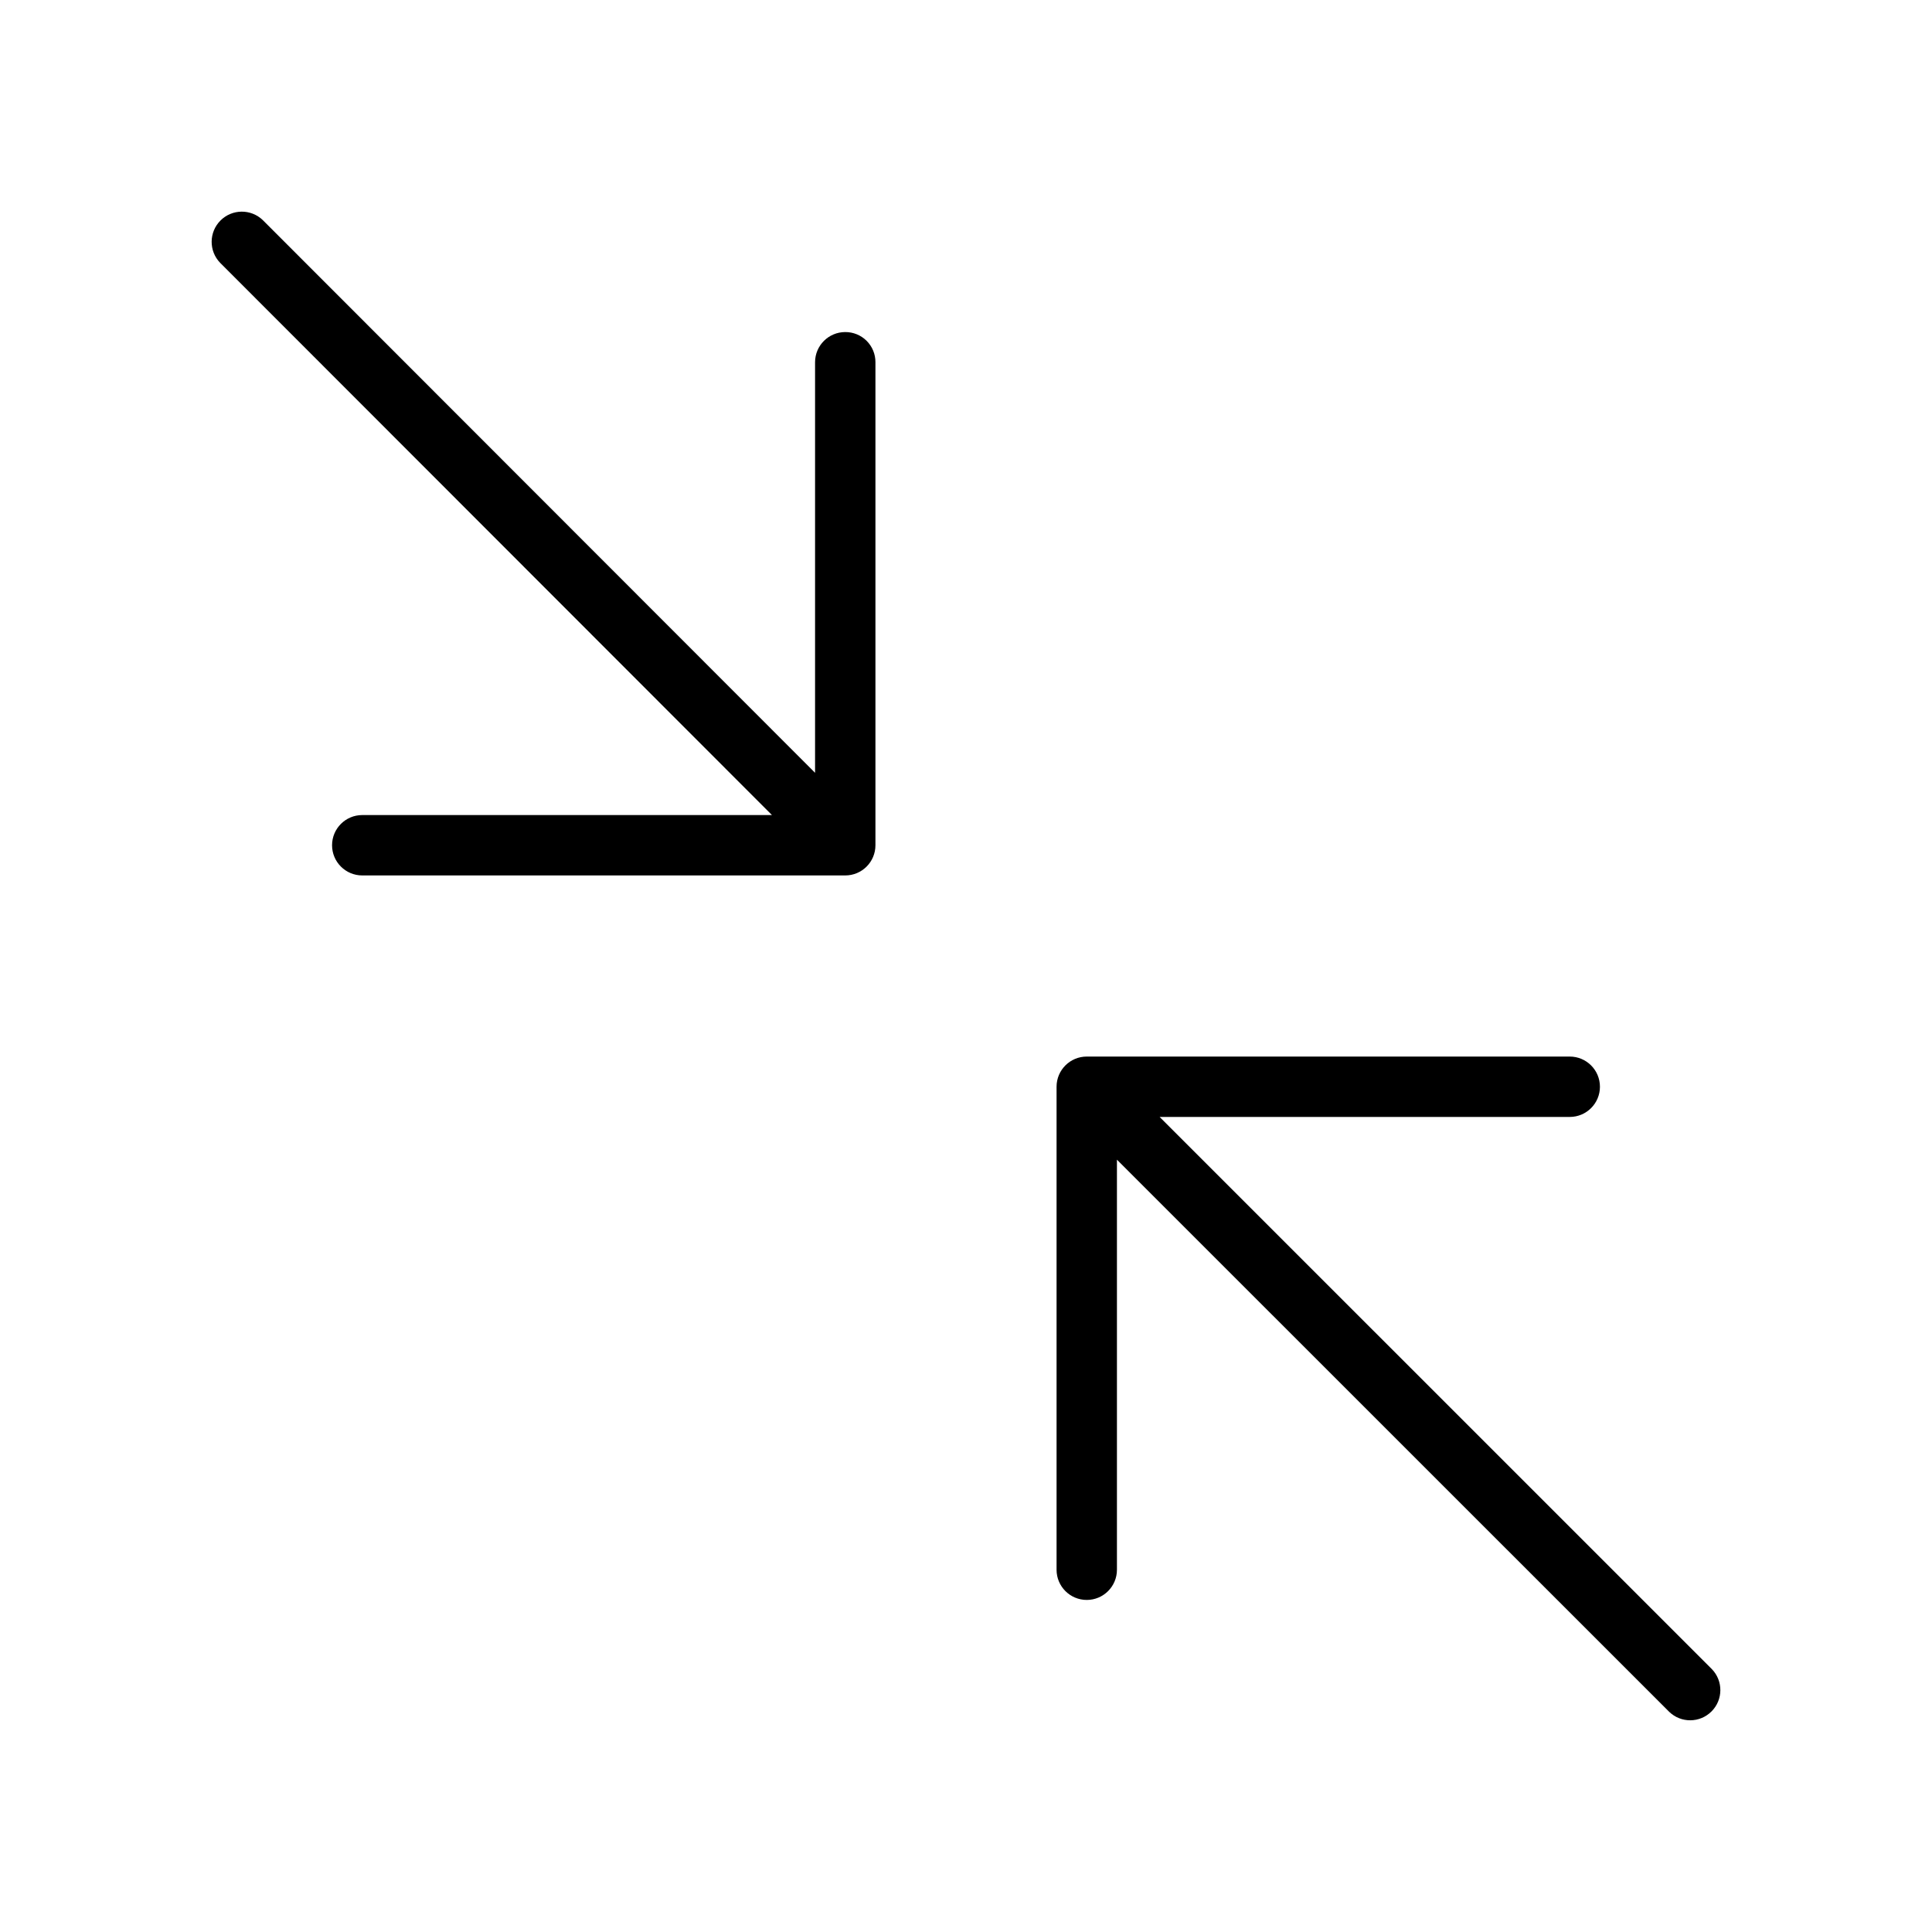
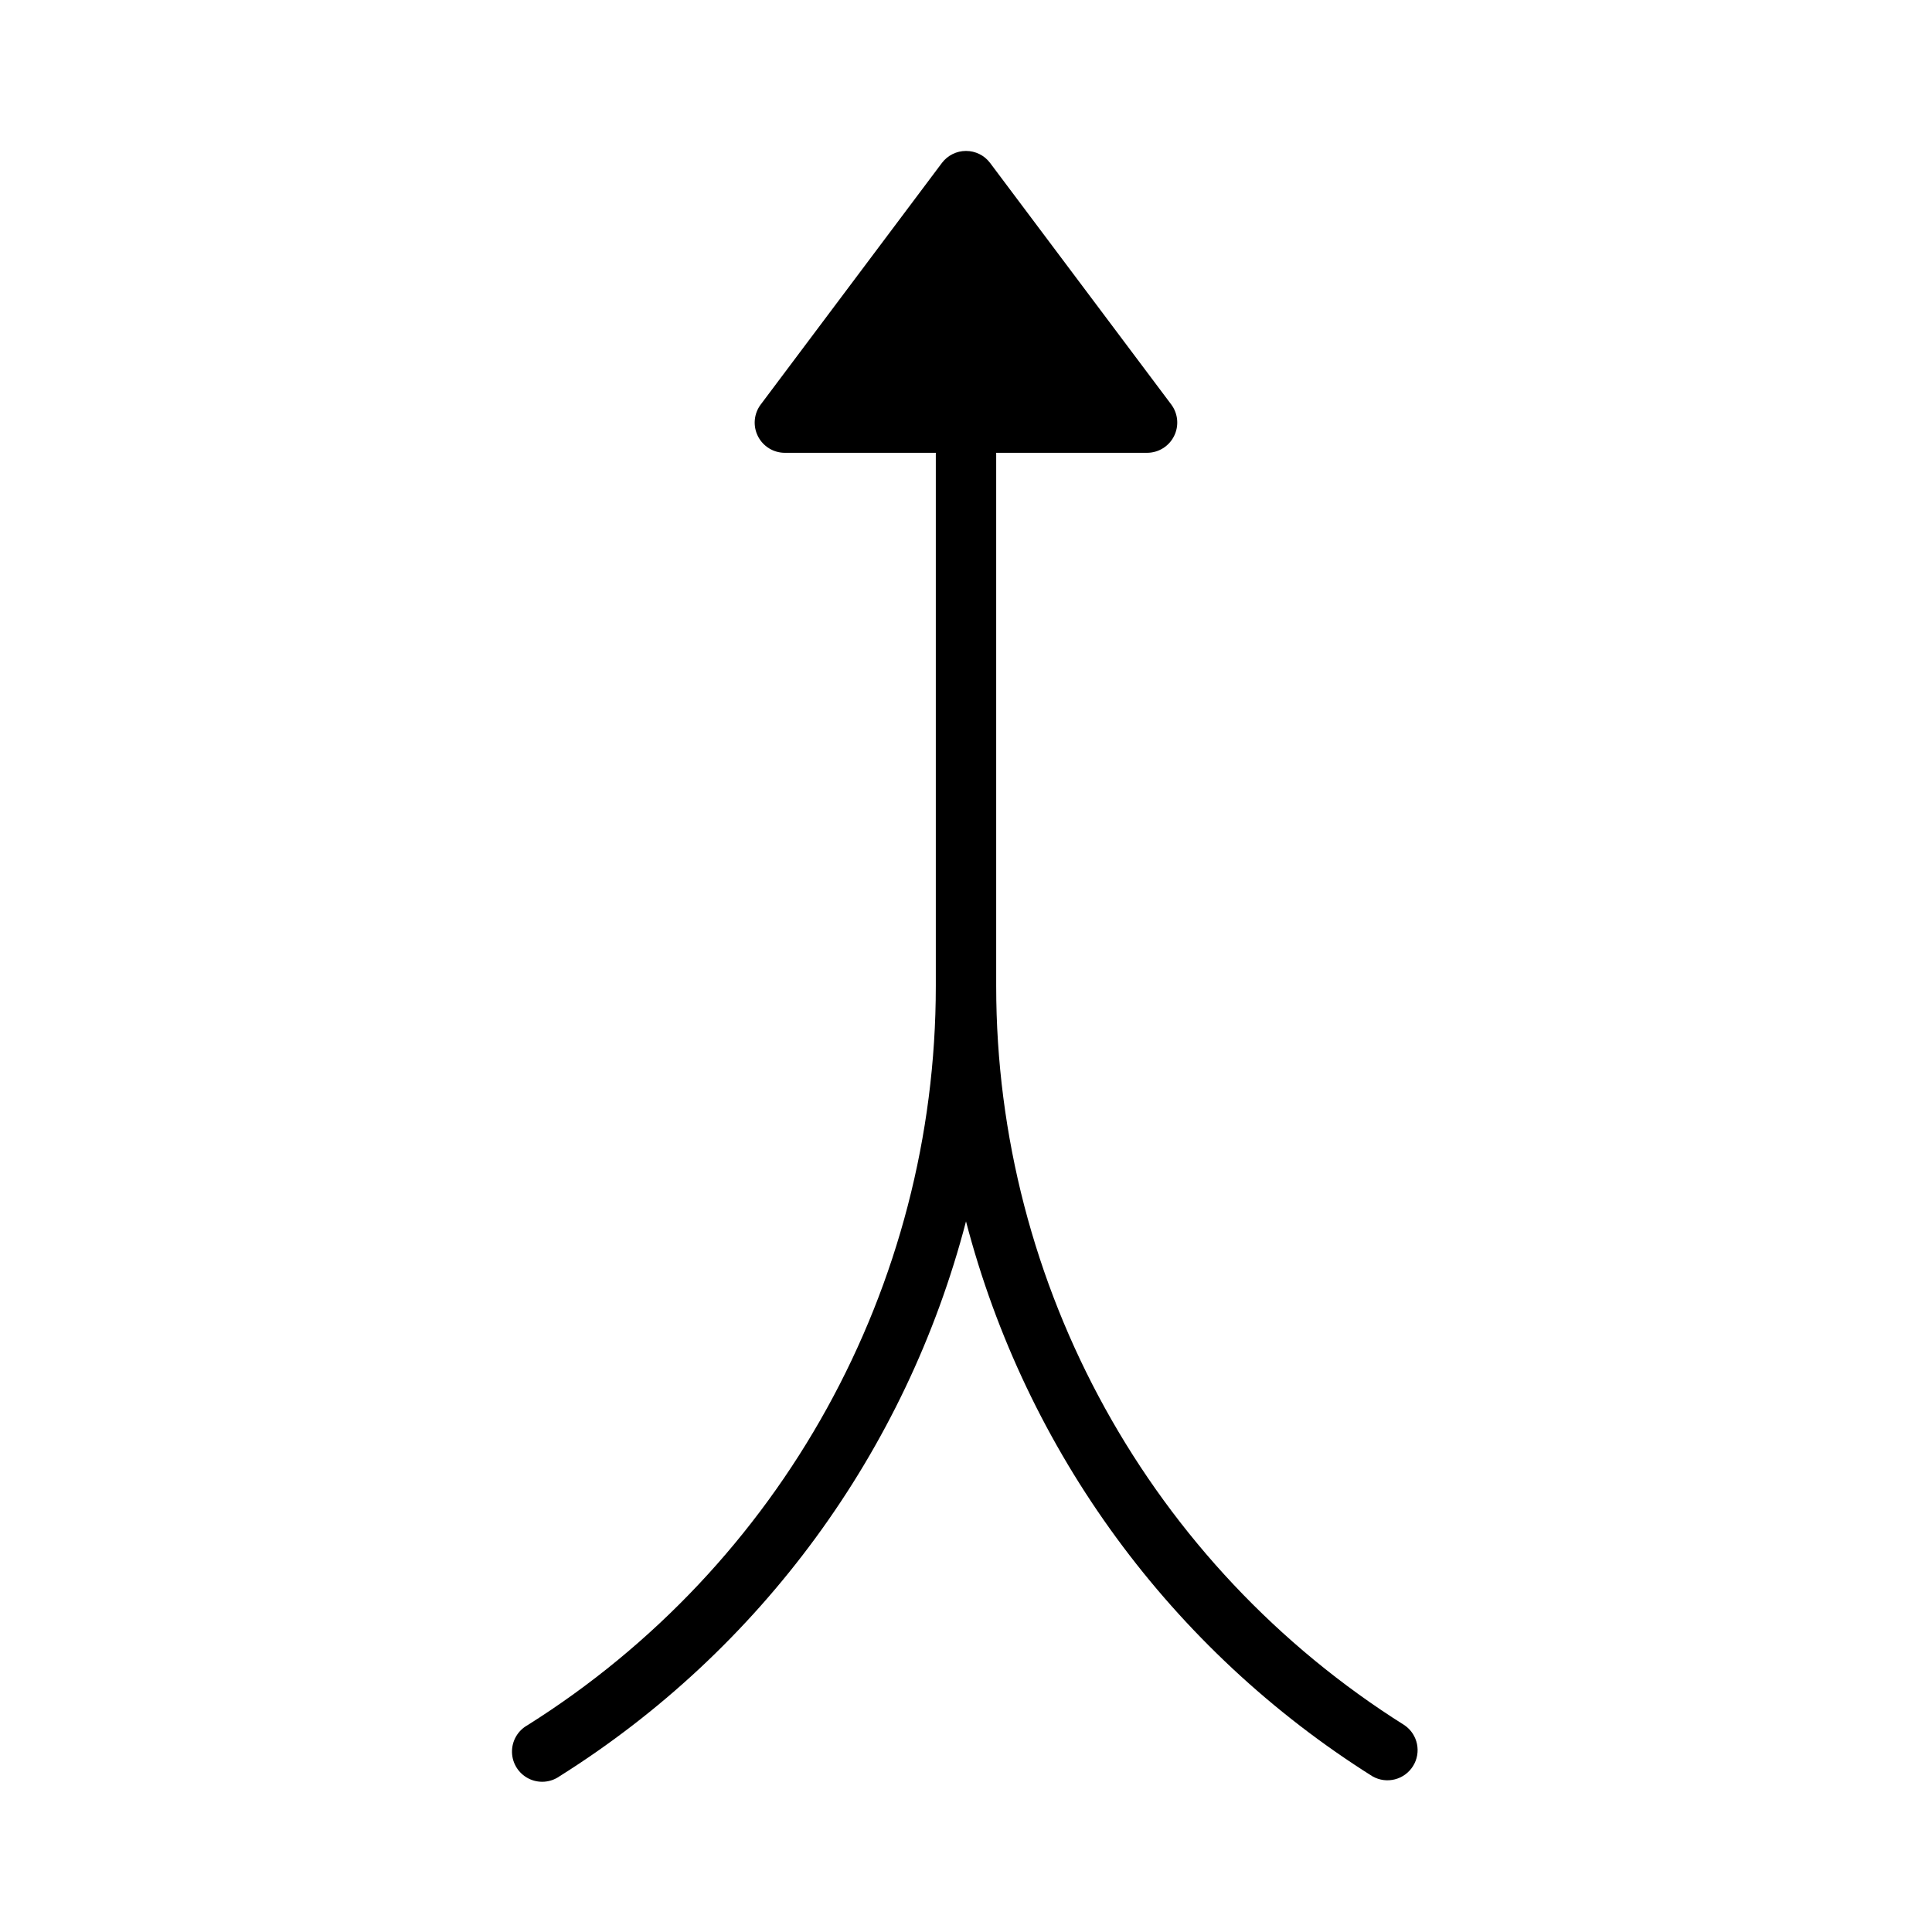
<svg xmlns="http://www.w3.org/2000/svg" width="32" height="32" viewBox="0 0 32 32">
-   <path d="M14 5.5a.5.5 0 0 0-.5.5v6.8L4.353 3.646a.5.5 0 0 0-.707.707l9.14 9.147H6a.5.5 0 1 0 0 1h8a.5.5 0 0 0 .5-.5V6a.497.497 0 0 0-.5-.5M28.354 27.646 19.207 18.5H26a.5.5 0 0 0 0-1h-8a.5.5 0 0 0-.5.5v8a.5.5 0 1 0 1 0v-6.792l9.147 9.145a.5.5 0 0 0 .707-.707" />
+   <path d="M16 2.5c.158 0 .306.074.4.2l3 4a.501.501 0 0 1-.4.8h-2.5v8.832c0 4.973 2.555 9.598 6.766 12.245a.5.5 0 0 1-.531.846A15.47 15.47 0 0 1 16 20.23a15.46 15.46 0 0 1-6.734 9.192.5.5 0 1 1-.531-.846A14.46 14.46 0 0 0 15.5 16.332V7.5H13a.5.5 0 0 1-.4-.8l3-4a.5.5 0 0 1 .4-.2" />
</svg>
